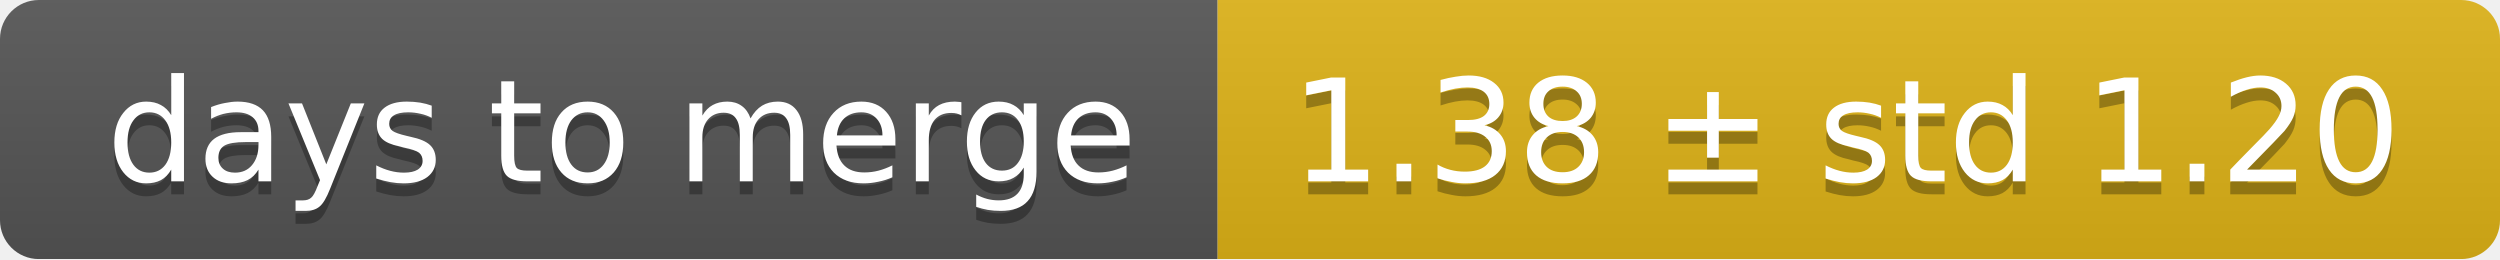
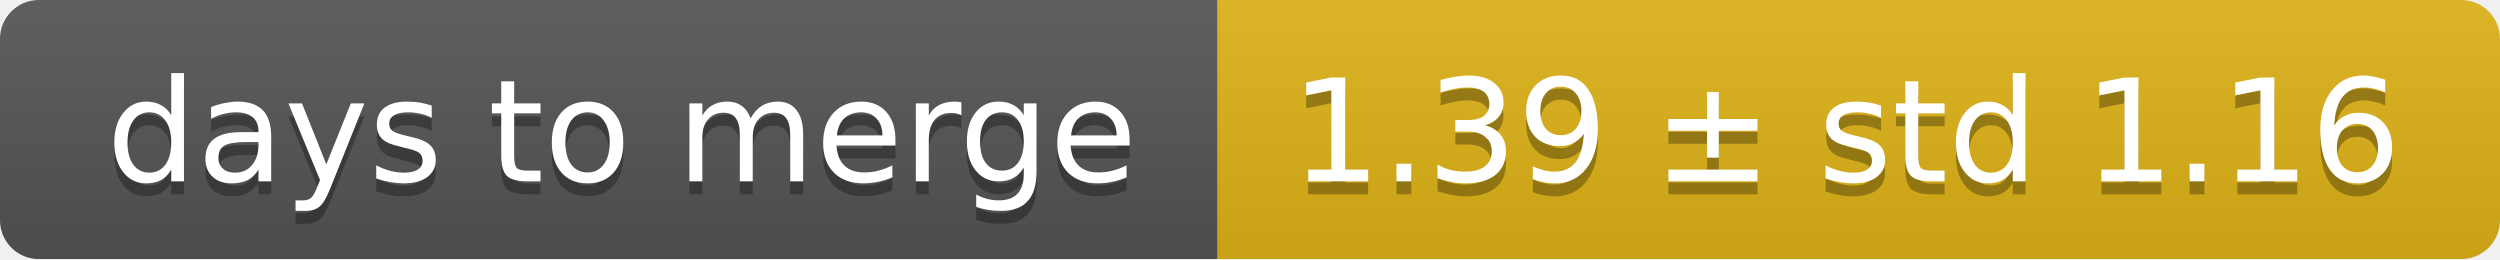
<svg xmlns="http://www.w3.org/2000/svg" width="193" height="20">
  <linearGradient id="smooth" x2="0" y2="100%">
    <stop offset="0" stop-color="#bbb" stop-opacity=".1" />
    <stop offset="1" stop-opacity=".1" />
  </linearGradient>
  <mask id="round">
    <rect width="193" height="20" rx="3" fill="#fff" />
  </mask>
  <g mask="url(#round)">
    <rect width="94" height="20" fill="#555" />
    <rect x="94" width="99" height="20" fill="#dfb317" />
    <rect width="193" height="20" fill="url(#smooth)" />
  </g>
  <g fill="#fff" text-anchor="middle" font-family="DejaVu Sans,Verdana,Geneva,sans-serif" font-size="11">
    <text x="48" y="15" fill="#010101" fill-opacity=".3">days to merge</text>
    <text x="48" y="14">days to merge</text>
-     <text x="142.5" y="15" fill="#010101" fill-opacity=".3">1.38 ± std 1.20</text>
-     <text x="142.5" y="14">1.38 ± std 1.20</text>
+     <text x="142.5" y="15" fill="#010101" fill-opacity=".3">1.39 ± std 1.16</text>
+     <text x="142.5" y="14">1.39 ± std 1.16</text>
  </g>
</svg>
